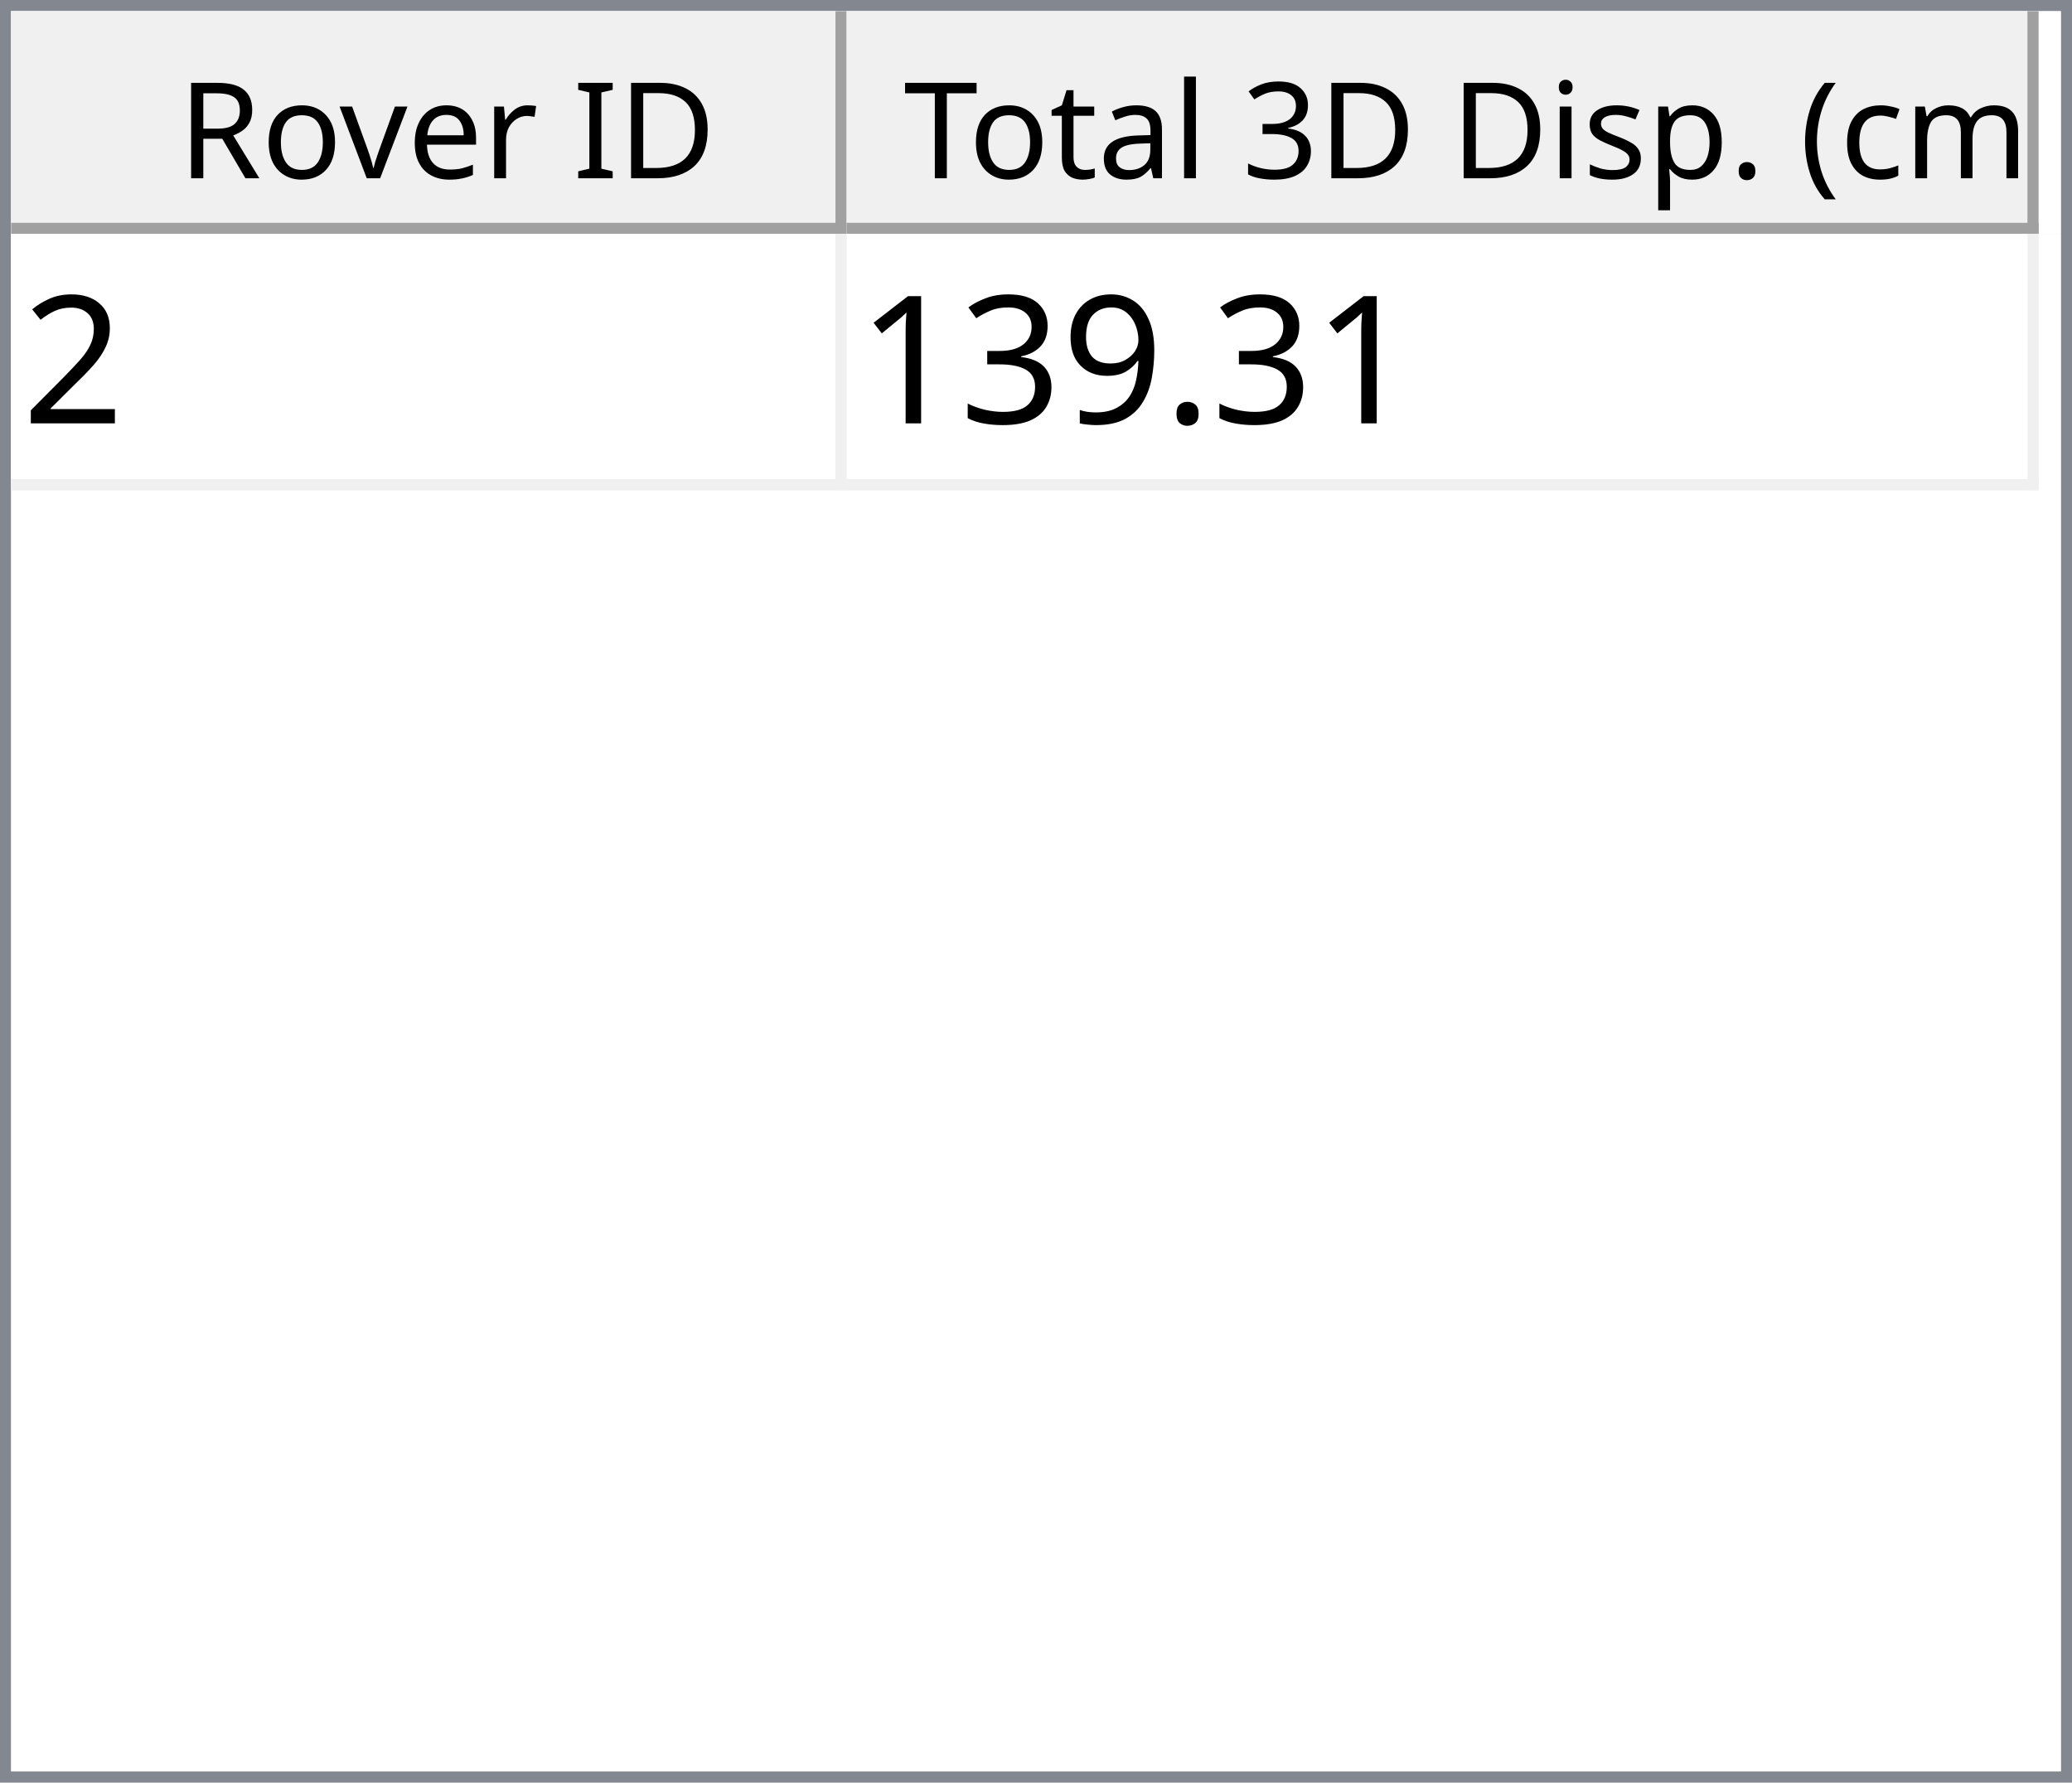
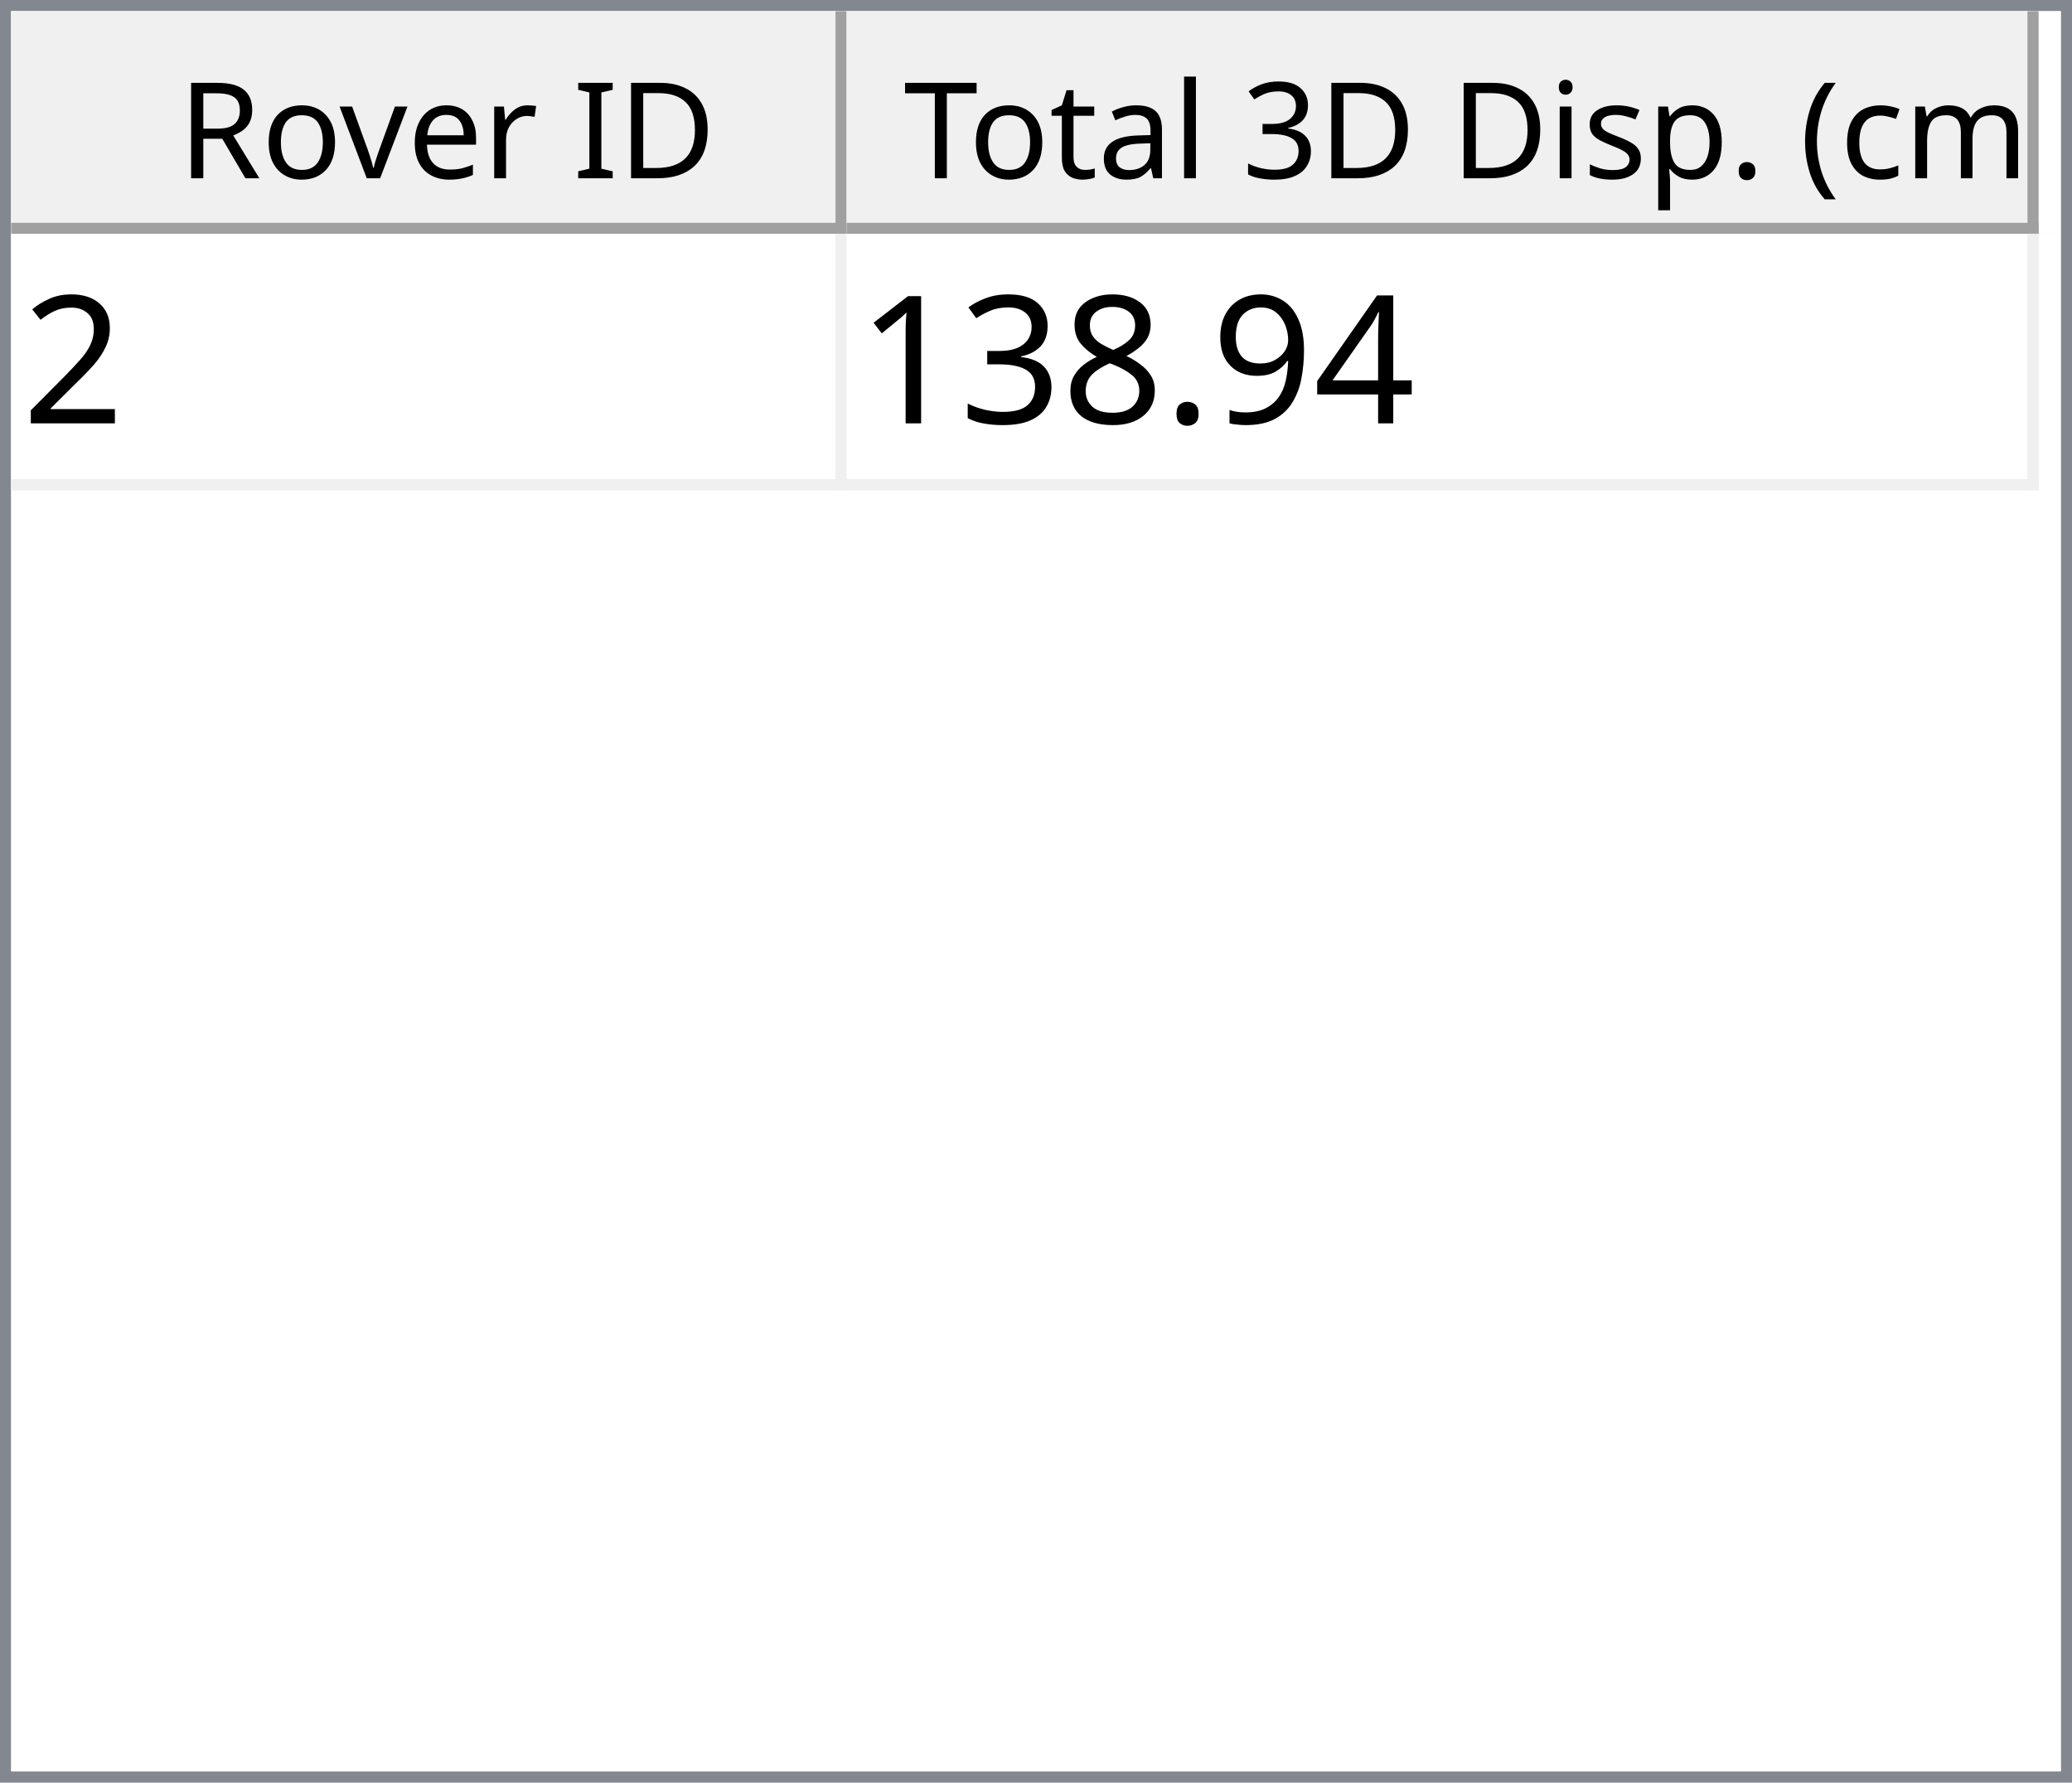
<svg xmlns="http://www.w3.org/2000/svg" style="fill-opacity:1; color-rendering:auto; color-interpolation:auto; text-rendering:auto; stroke:black; stroke-linecap:square; stroke-miterlimit:10; shape-rendering:auto; stroke-opacity:1; fill:black; stroke-dasharray:none; font-weight:normal; stroke-width:1; font-family:'Dialog'; font-style:normal; stroke-linejoin:miter; font-size:12px; stroke-dashoffset:0; image-rendering:auto;" width="186" height="160">
  <defs id="genericDefs" />
  <g>
    <defs id="defs1">
      <clipPath clipPathUnits="userSpaceOnUse" id="clipPath1">
        <path d="M0 0 L186 0 L186 160 L0 160 L0 0 Z" />
      </clipPath>
      <clipPath clipPathUnits="userSpaceOnUse" id="clipPath2">
        <path d="M0 0 L0 160 L186 160 L186 0 Z" />
      </clipPath>
      <clipPath clipPathUnits="userSpaceOnUse" id="clipPath3">
        <path d="M0 0 L0 20 L184 20 L184 0 Z" />
      </clipPath>
      <clipPath clipPathUnits="userSpaceOnUse" id="clipPath4">
        <path d="M0 0 L0 20 L75 20 L75 0 Z" />
      </clipPath>
      <clipPath clipPathUnits="userSpaceOnUse" id="clipPath5">
        <path d="M1 1 L1 19 L74 19 L74 1 Z" />
      </clipPath>
      <clipPath clipPathUnits="userSpaceOnUse" id="clipPath6">
        <path d="M0 0 L0 18 L73 18 L73 0 Z" />
      </clipPath>
      <clipPath clipPathUnits="userSpaceOnUse" id="clipPath7">
        <path d="M-0.5 -0.5 L-0.5 19.5 L74.5 19.5 L74.5 -0.5 Z" />
      </clipPath>
      <clipPath clipPathUnits="userSpaceOnUse" id="clipPath8">
        <path d="M0 0 L0 20 L107 20 L107 0 Z" />
      </clipPath>
      <clipPath clipPathUnits="userSpaceOnUse" id="clipPath9">
        <path d="M1 1 L1 19 L106 19 L106 1 Z" />
      </clipPath>
      <clipPath clipPathUnits="userSpaceOnUse" id="clipPath10">
        <path d="M0 0 L0 18 L105 18 L105 0 Z" />
      </clipPath>
      <clipPath clipPathUnits="userSpaceOnUse" id="clipPath11">
        <path d="M-0.5 -0.5 L-0.5 19.5 L106.5 19.5 L106.5 -0.5 Z" />
      </clipPath>
      <clipPath clipPathUnits="userSpaceOnUse" id="clipPath12">
        <path d="M0 0 L0 138 L184 138 L184 0 Z" />
      </clipPath>
      <clipPath clipPathUnits="userSpaceOnUse" id="clipPath13">
        <path d="M0 0 L0 23 L182 23 L182 0 Z" />
      </clipPath>
      <clipPath clipPathUnits="userSpaceOnUse" id="clipPath14">
        <path d="M-0.5 -0.5 L-0.5 22.5 L181.5 22.5 L181.5 -0.5 Z" />
      </clipPath>
      <clipPath clipPathUnits="userSpaceOnUse" id="clipPath15">
        <path d="M0 0 L0 22 L74 22 L74 0 Z" />
      </clipPath>
      <clipPath clipPathUnits="userSpaceOnUse" id="clipPath16">
        <path d="M0 0 L0 22 L106 22 L106 0 Z" />
      </clipPath>
      <font horiz-adv-x="64.551" id="font1">
        <font-face ascent="107.91" descent="25.098" units-per-em="100" style="font-style:normal; font-family:Segoe UI; font-weight:normal;" />
        <missing-glyph horiz-adv-x="64.551" d="M8.109 0 L8.109 68.266 L56.453 68.266 L56.453 0 L8.109 0 ZM15.328 7.234 L49.219 7.234 L49.219 61.031 L15.328 61.031 L15.328 7.234 Z" />
        <glyph unicode="D" horiz-adv-x="70.117" d="M9.188 0 L9.188 70.016 L28.516 70.016 Q65.531 70.016 65.531 35.891 Q65.531 19.672 55.25 9.836 Q44.969 0 27.734 0 L9.188 0 ZM17.391 62.594 L17.391 7.422 L27.828 7.422 Q41.609 7.422 49.273 14.797 Q56.938 22.172 56.938 35.688 Q56.938 62.594 28.328 62.594 L17.391 62.594 Z" />
        <glyph unicode="I" horiz-adv-x="26.611" d="M17.391 0 L9.188 0 L9.188 70.016 L17.391 70.016 L17.391 0 Z" />
        <glyph unicode=" " horiz-adv-x="27.393" d="" />
        <glyph unicode="r" horiz-adv-x="34.766" d="M34.188 41.891 Q32.078 43.5 28.125 43.5 Q23 43.5 19.555 38.672 Q16.109 33.844 16.109 25.484 L16.109 0 L8.109 0 L8.109 50 L16.109 50 L16.109 39.703 L16.312 39.703 Q18.016 44.969 21.531 47.922 Q25.047 50.875 29.391 50.875 Q32.516 50.875 34.188 50.203 L34.188 41.891 Z" />
        <glyph unicode="e" horiz-adv-x="52.295" d="M48.297 23 L12.984 23 Q13.188 14.656 17.484 10.109 Q21.781 5.562 29.297 5.562 Q37.75 5.562 44.828 11.141 L44.828 3.609 Q38.234 -1.172 27.391 -1.172 Q16.797 -1.172 10.742 5.641 Q4.688 12.453 4.688 24.812 Q4.688 36.469 11.305 43.82 Q17.922 51.172 27.734 51.172 Q37.547 51.172 42.922 44.828 Q48.297 38.484 48.297 27.203 L48.297 23 ZM40.094 29.781 Q40.047 36.719 36.75 40.578 Q33.453 44.438 27.594 44.438 Q21.922 44.438 17.969 40.383 Q14.016 36.328 13.094 29.781 L40.094 29.781 Z" />
        <glyph unicode="v" horiz-adv-x="47.9" d="M47.406 50 L27.484 0 L19.625 0 L0.688 50 L9.469 50 L22.172 13.672 Q23.578 9.672 23.922 6.688 L24.125 6.688 Q24.609 10.453 25.688 13.484 L38.969 50 L47.406 50 Z" />
        <glyph unicode="o" horiz-adv-x="58.594" d="M29 -1.172 Q17.922 -1.172 11.305 5.836 Q4.688 12.844 4.688 24.422 Q4.688 37.016 11.57 44.094 Q18.453 51.172 30.172 51.172 Q41.359 51.172 47.633 44.289 Q53.906 37.406 53.906 25.203 Q53.906 13.234 47.141 6.031 Q40.375 -1.172 29 -1.172 ZM29.594 44.438 Q21.875 44.438 17.383 39.188 Q12.891 33.938 12.891 24.703 Q12.891 15.828 17.43 10.695 Q21.969 5.562 29.594 5.562 Q37.359 5.562 41.531 10.594 Q45.703 15.625 45.703 24.906 Q45.703 34.281 41.531 39.359 Q37.359 44.438 29.594 44.438 Z" />
        <glyph unicode="R" horiz-adv-x="59.814" d="M59.375 0 L49.609 0 L37.891 19.625 Q36.281 22.359 34.766 24.289 Q33.25 26.219 31.664 27.438 Q30.078 28.656 28.25 29.219 Q26.422 29.781 24.125 29.781 L17.391 29.781 L17.391 0 L9.188 0 L9.188 70.016 L30.078 70.016 Q34.672 70.016 38.555 68.867 Q42.438 67.719 45.289 65.375 Q48.141 63.031 49.758 59.547 Q51.375 56.062 51.375 51.375 Q51.375 47.703 50.273 44.656 Q49.172 41.609 47.148 39.211 Q45.125 36.812 42.266 35.133 Q39.406 33.453 35.844 32.516 L35.844 32.328 Q37.594 31.547 38.891 30.547 Q40.188 29.547 41.359 28.18 Q42.531 26.812 43.68 25.078 Q44.828 23.344 46.234 21.047 L59.375 0 ZM17.391 62.594 L17.391 37.203 L28.516 37.203 Q31.594 37.203 34.203 38.133 Q36.812 39.062 38.719 40.797 Q40.625 42.531 41.703 45.047 Q42.781 47.562 42.781 50.688 Q42.781 56.297 39.141 59.445 Q35.5 62.594 28.609 62.594 L17.391 62.594 Z" />
        <glyph unicode=")" horiz-adv-x="30.176" d="M8.297 -15.922 L1.172 -15.922 Q16.406 2.344 16.406 26.812 Q16.406 51.469 1.078 70.016 L8.297 70.016 Q23.531 52.156 23.531 26.703 Q23.531 1.375 8.297 -15.922 Z" />
        <glyph unicode="m" horiz-adv-x="86.133" d="M79.109 0 L71.094 0 L71.094 28.719 Q71.094 37.016 68.531 40.727 Q65.969 44.438 59.906 44.438 Q54.781 44.438 51.195 39.75 Q47.609 35.062 47.609 28.516 L47.609 0 L39.594 0 L39.594 29.688 Q39.594 44.438 28.219 44.438 Q22.953 44.438 19.531 40.016 Q16.109 35.594 16.109 28.516 L16.109 0 L8.109 0 L8.109 50 L16.109 50 L16.109 42.094 L16.312 42.094 Q21.625 51.172 31.844 51.172 Q36.969 51.172 40.773 48.312 Q44.578 45.453 46 40.828 Q51.562 51.172 62.594 51.172 Q79.109 51.172 79.109 30.812 L79.109 0 Z" />
        <glyph unicode="c" horiz-adv-x="46.191" d="M42.188 2.297 Q36.422 -1.172 28.516 -1.172 Q17.828 -1.172 11.258 5.789 Q4.688 12.75 4.688 23.828 Q4.688 36.188 11.766 43.68 Q18.844 51.172 30.672 51.172 Q37.25 51.172 42.281 48.734 L42.281 40.531 Q36.719 44.438 30.375 44.438 Q22.703 44.438 17.797 38.945 Q12.891 33.453 12.891 24.516 Q12.891 15.719 17.508 10.641 Q22.125 5.562 29.891 5.562 Q36.422 5.562 42.188 9.906 L42.188 2.297 Z" />
        <glyph unicode="(" horiz-adv-x="30.176" d="M29.109 -15.922 L21.969 -15.922 Q6.844 1.375 6.844 26.703 Q6.844 52.156 21.969 70.016 L29.203 70.016 Q13.875 51.469 13.875 26.812 Q13.875 2.344 29.109 -15.922 Z" />
        <glyph unicode="." horiz-adv-x="21.68" d="M10.891 -1.078 Q8.641 -1.078 7.055 0.539 Q5.469 2.156 5.469 4.391 Q5.469 6.641 7.055 8.273 Q8.641 9.906 10.891 9.906 Q13.188 9.906 14.797 8.273 Q16.406 6.641 16.406 4.391 Q16.406 2.156 14.797 0.539 Q13.188 -1.078 10.891 -1.078 Z" />
        <glyph unicode="p" horiz-adv-x="58.789" d="M16.312 7.234 L16.109 7.234 L16.109 -23 L8.109 -23 L8.109 50 L16.109 50 L16.109 41.219 L16.312 41.219 Q22.219 51.172 33.594 51.172 Q43.266 51.172 48.688 44.461 Q54.109 37.75 54.109 26.469 Q54.109 13.922 48 6.375 Q41.891 -1.172 31.297 -1.172 Q21.578 -1.172 16.312 7.234 ZM16.109 27.391 L16.109 20.406 Q16.109 14.203 20.141 9.883 Q24.172 5.562 30.375 5.562 Q37.641 5.562 41.773 11.133 Q45.906 16.703 45.906 26.609 Q45.906 34.969 42.047 39.703 Q38.188 44.438 31.594 44.438 Q24.609 44.438 20.359 39.578 Q16.109 34.719 16.109 27.391 Z" />
        <glyph unicode="s" horiz-adv-x="42.432" d="M5.078 1.812 L5.078 10.406 Q11.625 5.562 19.484 5.562 Q30.031 5.562 30.031 12.594 Q30.031 14.594 29.125 15.992 Q28.219 17.391 26.68 18.461 Q25.141 19.531 23.07 20.383 Q21 21.234 18.609 22.172 Q15.281 23.484 12.766 24.828 Q10.25 26.172 8.57 27.859 Q6.891 29.547 6.031 31.695 Q5.172 33.844 5.172 36.719 Q5.172 40.234 6.789 42.945 Q8.406 45.656 11.086 47.484 Q13.766 49.312 17.211 50.242 Q20.656 51.172 24.312 51.172 Q30.812 51.172 35.938 48.922 L35.938 40.828 Q30.422 44.438 23.25 44.438 Q21 44.438 19.195 43.922 Q17.391 43.406 16.094 42.477 Q14.797 41.547 14.086 40.258 Q13.375 38.969 13.375 37.406 Q13.375 35.453 14.086 34.133 Q14.797 32.812 16.164 31.789 Q17.531 30.766 19.484 29.938 Q21.438 29.109 23.922 28.125 Q27.25 26.859 29.883 25.516 Q32.516 24.172 34.375 22.484 Q36.234 20.797 37.234 18.602 Q38.234 16.406 38.234 13.375 Q38.234 9.672 36.602 6.938 Q34.969 4.203 32.234 2.398 Q29.5 0.594 25.93 -0.289 Q22.359 -1.172 18.453 -1.172 Q10.75 -1.172 5.078 1.812 Z" />
        <glyph unicode="i" horiz-adv-x="24.219" d="M12.203 62.703 Q10.062 62.703 8.547 64.164 Q7.031 65.625 7.031 67.875 Q7.031 70.125 8.547 71.609 Q10.062 73.094 12.203 73.094 Q14.406 73.094 15.945 71.609 Q17.484 70.125 17.484 67.875 Q17.484 65.719 15.945 64.211 Q14.406 62.703 12.203 62.703 ZM16.109 0 L8.109 0 L8.109 50 L16.109 50 L16.109 0 Z" />
        <glyph unicode="3" horiz-adv-x="53.906" d="M46.531 19.828 Q46.531 15.094 44.75 11.211 Q42.969 7.328 39.719 4.57 Q36.469 1.812 31.93 0.297 Q27.391 -1.219 21.922 -1.219 Q11.922 -1.219 6 2.594 L6 11.188 Q13.094 5.609 22.219 5.609 Q25.875 5.609 28.828 6.539 Q31.781 7.469 33.906 9.227 Q36.031 10.984 37.18 13.477 Q38.328 15.969 38.328 19.094 Q38.328 32.812 18.797 32.812 L12.984 32.812 L12.984 39.594 L18.5 39.594 Q35.797 39.594 35.797 52.484 Q35.797 64.406 22.609 64.406 Q15.188 64.406 8.688 59.422 L8.688 67.188 Q15.375 71.188 24.609 71.188 Q29 71.188 32.57 69.969 Q36.141 68.75 38.68 66.555 Q41.219 64.359 42.609 61.281 Q44 58.203 44 54.5 Q44 40.672 30.031 36.719 L30.031 36.531 Q33.594 36.141 36.625 34.797 Q39.656 33.453 41.852 31.305 Q44.047 29.156 45.289 26.25 Q46.531 23.344 46.531 19.828 Z" />
        <glyph unicode="l" horiz-adv-x="24.219" d="M16.109 0 L8.109 0 L8.109 74.031 L16.109 74.031 L16.109 0 Z" />
        <glyph unicode="a" horiz-adv-x="50.879" d="M43.891 0 L35.891 0 L35.891 7.812 L35.688 7.812 Q30.469 -1.172 20.312 -1.172 Q12.844 -1.172 8.617 2.781 Q4.391 6.734 4.391 13.281 Q4.391 27.297 20.906 29.594 L35.891 31.688 Q35.891 44.438 25.594 44.438 Q16.547 44.438 9.281 38.281 L9.281 46.484 Q16.656 51.172 26.266 51.172 Q43.891 51.172 43.891 32.516 L43.891 0 ZM35.891 25.297 L23.828 23.641 Q18.266 22.859 15.43 20.875 Q12.594 18.891 12.594 13.875 Q12.594 10.203 15.211 7.883 Q17.828 5.562 22.172 5.562 Q28.125 5.562 32.008 9.742 Q35.891 13.922 35.891 20.312 L35.891 25.297 Z" />
        <glyph unicode="t" horiz-adv-x="33.887" d="M31.297 0.484 Q28.469 -1.078 23.828 -1.078 Q10.688 -1.078 10.688 13.578 L10.688 43.172 L2.094 43.172 L2.094 50 L10.688 50 L10.688 62.203 L18.703 64.797 L18.703 50 L31.297 50 L31.297 43.172 L18.703 43.172 L18.703 14.984 Q18.703 9.969 20.414 7.82 Q22.125 5.672 26.078 5.672 Q29.109 5.672 31.297 7.328 L31.297 0.484 Z" />
        <glyph unicode="T" horiz-adv-x="52.393" d="M50.594 62.594 L30.375 62.594 L30.375 0 L22.172 0 L22.172 62.594 L2 62.594 L2 70.016 L50.594 70.016 L50.594 62.594 Z" />
      </font>
      <font horiz-adv-x="75.0" id="font2">
        <font-face ascent="100.537" descent="21.973" units-per-em="100" style="font-style:normal; font-family:sans-serif; font-weight:normal;" />
        <missing-glyph horiz-adv-x="75.0" d="M12.5 0 L12.5 62.5 L62.5 62.5 L62.5 0 L12.5 0 ZM14.062 1.562 L60.938 1.562 L60.938 60.938 L14.062 60.938 L14.062 1.562 Z" />
        <glyph unicode="2" horiz-adv-x="55.615" d="M50.344 8.453 L50.344 0 L3.031 0 Q2.938 3.172 4.047 6.109 Q5.859 10.938 9.836 15.625 Q13.812 20.312 21.344 26.469 Q33.016 36.031 37.117 41.625 Q41.219 47.219 41.219 52.203 Q41.219 57.422 37.477 61.008 Q33.734 64.594 27.734 64.594 Q21.391 64.594 17.578 60.789 Q13.766 56.984 13.719 50.25 L4.688 51.172 Q5.609 61.281 11.664 66.578 Q17.719 71.875 27.938 71.875 Q38.234 71.875 44.242 66.164 Q50.25 60.453 50.25 52 Q50.25 47.703 48.492 43.555 Q46.734 39.406 42.656 34.812 Q38.578 30.219 29.109 22.219 Q21.188 15.578 18.945 13.211 Q16.703 10.844 15.234 8.453 L50.344 8.453 Z" />
+         <glyph unicode="4" horiz-adv-x="55.615" d="M32.328 0 L32.328 17.141 L1.266 17.141 L1.266 25.203 L33.938 71.578 L41.109 71.578 L41.109 25.203 L50.781 25.203 L50.781 17.141 L41.109 17.141 L41.109 0 L32.328 0 ZM32.328 25.203 L32.328 57.469 L9.906 25.203 L32.328 25.203 Z" />
+         <glyph unicode="9" horiz-adv-x="55.615" d="M5.469 16.547 L13.922 17.328 Q14.984 11.375 18.016 8.688 Q21.047 6 25.781 6 Q29.828 6 32.883 7.859 Q35.938 9.719 37.891 12.82 Q39.844 15.922 41.164 21.195 Q42.484 26.469 42.484 31.938 Q42.484 32.516 42.438 33.688 Q39.797 29.5 35.234 26.883 Q30.672 24.266 25.344 24.266 Q16.453 24.266 10.305 30.711 Q4.156 37.156 4.156 47.703 Q4.156 58.594 10.578 65.234 Q17 71.875 26.656 71.875 Q33.641 71.875 39.43 68.117 Q45.219 64.359 48.219 57.398 Q51.219 50.438 51.219 37.25 Q51.219 23.531 48.242 15.406 Q45.266 7.281 39.383 3.031 Q33.5 -1.219 25.594 -1.219 Q17.188 -1.219 11.867 3.445 Q6.547 8.109 5.469 16.547 ZM41.453 48.141 Q41.453 55.719 37.43 60.156 Q33.406 64.594 27.734 64.594 Q21.875 64.594 17.531 59.812 Q13.188 55.031 13.188 47.406 Q13.188 40.578 17.312 36.305 Q21.438 32.031 27.484 32.031 Q33.594 32.031 37.523 36.305 Q41.453 40.578 41.453 48.141 Z" />
        <glyph unicode="." horiz-adv-x="27.783" d="M9.078 0 L9.078 10.016 L19.094 10.016 L19.094 0 L9.078 0 Z" />
-         <glyph unicode="9" horiz-adv-x="55.615" d="M5.469 16.547 L13.922 17.328 Q14.984 11.375 18.016 8.688 Q21.047 6 25.781 6 Q29.828 6 32.883 7.859 Q35.938 9.719 37.891 12.82 Q39.844 15.922 41.164 21.195 Q42.484 26.469 42.484 31.938 Q42.484 32.516 42.438 33.688 Q39.797 29.5 35.234 26.883 Q30.672 24.266 25.344 24.266 Q16.453 24.266 10.305 30.711 Q4.156 37.156 4.156 47.703 Q4.156 58.594 10.578 65.234 Q17 71.875 26.656 71.875 Q33.641 71.875 39.43 68.117 Q45.219 64.359 48.219 57.398 Q51.219 50.438 51.219 37.25 Q51.219 23.531 48.242 15.406 Q45.266 7.281 39.383 3.031 Q33.5 -1.219 25.594 -1.219 Q17.188 -1.219 11.867 3.445 Q6.547 8.109 5.469 16.547 ZM41.453 48.141 Q41.453 55.719 37.43 60.156 Q33.406 64.594 27.734 64.594 Q21.875 64.594 17.531 59.812 Q13.188 55.031 13.188 47.406 Q13.188 40.578 17.312 36.305 Q21.438 32.031 27.484 32.031 Q33.594 32.031 37.523 36.305 Q41.453 40.578 41.453 48.141 Z" />
+         <glyph unicode="8" horiz-adv-x="55.615" d="M17.672 38.812 Q12.203 40.828 9.57 44.539 Q6.938 48.25 6.938 53.422 Q6.938 61.234 12.555 66.555 Q18.172 71.875 27.484 71.875 Q36.859 71.875 42.578 66.43 Q48.297 60.984 48.297 53.172 Q48.297 48.188 45.68 44.508 Q43.062 40.828 37.75 38.812 Q44.344 36.672 47.781 31.883 Q51.219 27.094 51.219 20.453 Q51.219 11.281 44.727 5.031 Q38.234 -1.219 27.641 -1.219 Q17.047 -1.219 10.547 5.055 Q4.047 11.328 4.047 20.703 Q4.047 27.688 7.594 32.398 Q11.141 37.109 17.672 38.812 ZM15.922 53.719 Q15.922 48.641 19.195 45.414 Q22.469 42.188 27.688 42.188 Q32.766 42.188 36.016 45.383 Q39.266 48.578 39.266 53.219 Q39.266 58.062 35.914 61.359 Q32.562 64.656 27.594 64.656 Q22.562 64.656 19.242 61.43 Q15.922 58.203 15.922 53.719 ZM13.094 20.656 Q13.094 16.891 14.875 13.375 Q16.656 9.859 20.172 7.93 Q23.688 6 27.734 6 Q34.031 6 38.133 10.055 Q42.234 14.109 42.234 20.359 Q42.234 26.703 38.016 30.859 Q33.797 35.016 27.438 35.016 Q21.234 35.016 17.164 30.914 Q13.094 26.812 13.094 20.656 Z" />
        <glyph unicode="3" horiz-adv-x="55.615" d="M4.203 18.891 L12.984 20.062 Q14.5 12.594 18.141 9.297 Q21.781 6 27 6 Q33.203 6 37.477 10.297 Q41.75 14.594 41.75 20.953 Q41.75 27 37.797 30.93 Q33.844 34.859 27.734 34.859 Q25.25 34.859 21.531 33.891 L22.516 41.609 Q23.391 41.5 23.922 41.5 Q29.547 41.5 34.039 44.43 Q38.531 47.359 38.531 53.469 Q38.531 58.297 35.258 61.477 Q31.984 64.656 26.812 64.656 Q21.688 64.656 18.266 61.43 Q14.844 58.203 13.875 51.766 L5.078 53.328 Q6.688 62.156 12.398 67.016 Q18.109 71.875 26.609 71.875 Q32.469 71.875 37.398 69.359 Q42.328 66.844 44.945 62.5 Q47.562 58.156 47.562 53.266 Q47.562 48.641 45.07 44.828 Q42.578 41.016 37.703 38.766 Q44.047 37.312 47.562 32.695 Q51.078 28.078 51.078 21.141 Q51.078 11.766 44.242 5.25 Q37.406 -1.266 26.953 -1.266 Q17.531 -1.266 11.305 4.352 Q5.078 9.969 4.203 18.891 Z" />
        <glyph unicode="1" horiz-adv-x="55.615" d="M37.25 0 L28.469 0 L28.469 56 Q25.297 52.984 20.141 49.953 Q14.984 46.922 10.891 45.406 L10.891 53.906 Q18.266 57.375 23.781 62.305 Q29.297 67.234 31.594 71.875 L37.25 71.875 L37.25 0 Z" />
      </font>
    </defs>
    <g style="fill:white; stroke:white;">
      <rect x="0" y="0" width="186" style="clip-path:url(#clipPath1); stroke:none;" height="160" />
    </g>
    <g style="fill:white; text-rendering:optimizeSpeed; color-rendering:optimizeSpeed; image-rendering:optimizeSpeed; shape-rendering:crispEdges; stroke:white; color-interpolation:sRGB;">
      <rect x="0" width="186" height="160" y="0" style="stroke:none;" />
      <path style="stroke:none;" d="M0 160 L186 160 L186 0 L0 0 Z" />
    </g>
    <g style="fill:rgb(240,240,240); font-family:'Segoe UI'; stroke:rgb(240,240,240);">
      <rect x="0" y="0" width="186" style="clip-path:url(#clipPath2); stroke:none;" height="160" />
    </g>
    <g style="fill:rgb(130,135,144); font-family:'Segoe UI'; stroke:rgb(130,135,144);">
      <path d="M0 0 L186 0 L186 160 L0 160 L0 0 ZM1 1 L185 1 L185 159 L1 159 L1 1 Z" style="fill-rule:evenodd; clip-path:url(#clipPath2); stroke:none;" />
    </g>
    <g style="fill:white; font-family:'Segoe UI'; stroke:white;" transform="translate(1,1)">
      <rect x="0" y="0" width="184" style="clip-path:url(#clipPath3); stroke:none;" height="20" />
    </g>
    <g style="fill:rgb(240,240,240); font-family:'Segoe UI'; stroke:rgb(240,240,240);" transform="translate(1,1)">
      <rect x="0" y="0" width="75" style="clip-path:url(#clipPath4); stroke:none;" height="20" />
    </g>
    <g style="font-family:'Segoe UI';" transform="translate(2,2)">
      <text x="14" xml:space="preserve" y="14" style="clip-path:url(#clipPath6); stroke:none;">Rover ID</text>
    </g>
    <g style="fill:rgb(160,160,160); font-family:'Segoe UI'; stroke:rgb(160,160,160); stroke-linejoin:bevel;" transform="translate(1.5,1.5)">
      <line x1="74" x2="74" y1="0" style="fill:none; clip-path:url(#clipPath7);" y2="19" />
    </g>
    <g style="fill:rgb(160,160,160); font-family:'Segoe UI'; stroke:rgb(160,160,160); stroke-linejoin:bevel;" transform="matrix(1,0,0,1,1,1) translate(0.5,0.5)">
      <line x1="0" x2="74" y1="19" style="fill:none; clip-path:url(#clipPath7);" y2="19" />
    </g>
    <g style="fill:rgb(240,240,240); font-family:'Segoe UI'; stroke:rgb(240,240,240);" transform="translate(76,1)">
      <rect x="0" y="0" width="107" style="clip-path:url(#clipPath8); stroke:none;" height="20" />
    </g>
    <g style="font-family:'Segoe UI';" transform="translate(77,2)">
      <text x="1" xml:space="preserve" y="14" style="clip-path:url(#clipPath10); stroke:none;"> Total 3D Disp. (cm)</text>
    </g>
    <g style="fill:rgb(160,160,160); font-family:'Segoe UI'; stroke:rgb(160,160,160); stroke-linejoin:bevel;" transform="translate(76.5,1.5)">
      <line x1="106" x2="106" y1="0" style="fill:none; clip-path:url(#clipPath11);" y2="19" />
    </g>
    <g style="fill:rgb(160,160,160); font-family:'Segoe UI'; stroke:rgb(160,160,160); stroke-linejoin:bevel;" transform="matrix(1,0,0,1,76,1) translate(0.5,0.5)">
      <line x1="0" x2="106" y1="19" style="fill:none; clip-path:url(#clipPath11);" y2="19" />
    </g>
    <g style="fill:white; font-family:'Segoe UI'; stroke:white;" transform="translate(1,21)">
      <rect x="0" y="0" width="184" style="clip-path:url(#clipPath12); stroke:none;" height="138" />
    </g>
    <g style="fill:rgb(240,240,240); font-size:16px; font-family:sans-serif; stroke:rgb(240,240,240);" transform="translate(1,21)">
      <rect x="0" y="0" width="182" style="clip-path:url(#clipPath13); stroke:none;" height="23" />
      <line transform="translate(0.5,0.5)" x1="0" x2="181" y1="22" style="clip-path:url(#clipPath14); fill:none; stroke-linejoin:bevel;" y2="22" />
    </g>
    <g transform="matrix(1,0,0,1,1,21) translate(0.5,0.5)" style="fill:rgb(240,240,240); font-size:16px; font-family:sans-serif; stroke:rgb(240,240,240); stroke-linejoin:bevel;">
      <line x1="74" x2="74" y1="0" style="fill:none; clip-path:url(#clipPath14);" y2="22" />
    </g>
    <g transform="matrix(1,0,0,1,1,21) translate(0.5,0.5)" style="fill:rgb(240,240,240); font-size:16px; font-family:sans-serif; stroke:rgb(240,240,240); stroke-linejoin:bevel;">
      <line x1="181" x2="181" y1="0" style="fill:none; clip-path:url(#clipPath14);" y2="22" />
    </g>
    <g style="fill:white; font-size:16px; font-family:sans-serif; stroke:white;" transform="matrix(1,0,0,1,1,21)">
      <rect x="0" y="0" width="74" style="clip-path:url(#clipPath15); stroke:none;" height="22" />
      <text x="1" y="17" style="fill:black; clip-path:url(#clipPath15); stroke:none;" xml:space="preserve">2</text>
    </g>
    <g style="fill:white; font-size:16px; font-family:sans-serif; stroke:white;" transform="matrix(1,0,0,1,1,21) translate(75,0)">
      <rect x="0" y="0" width="106" style="clip-path:url(#clipPath16); stroke:none;" height="22" />
-       <text x="1" y="17" style="fill:black; clip-path:url(#clipPath16); stroke:none;" xml:space="preserve">139.31</text>
+       <text x="1" y="17" style="fill:black; clip-path:url(#clipPath16); stroke:none;" xml:space="preserve">138.94</text>
    </g>
  </g>
</svg>
